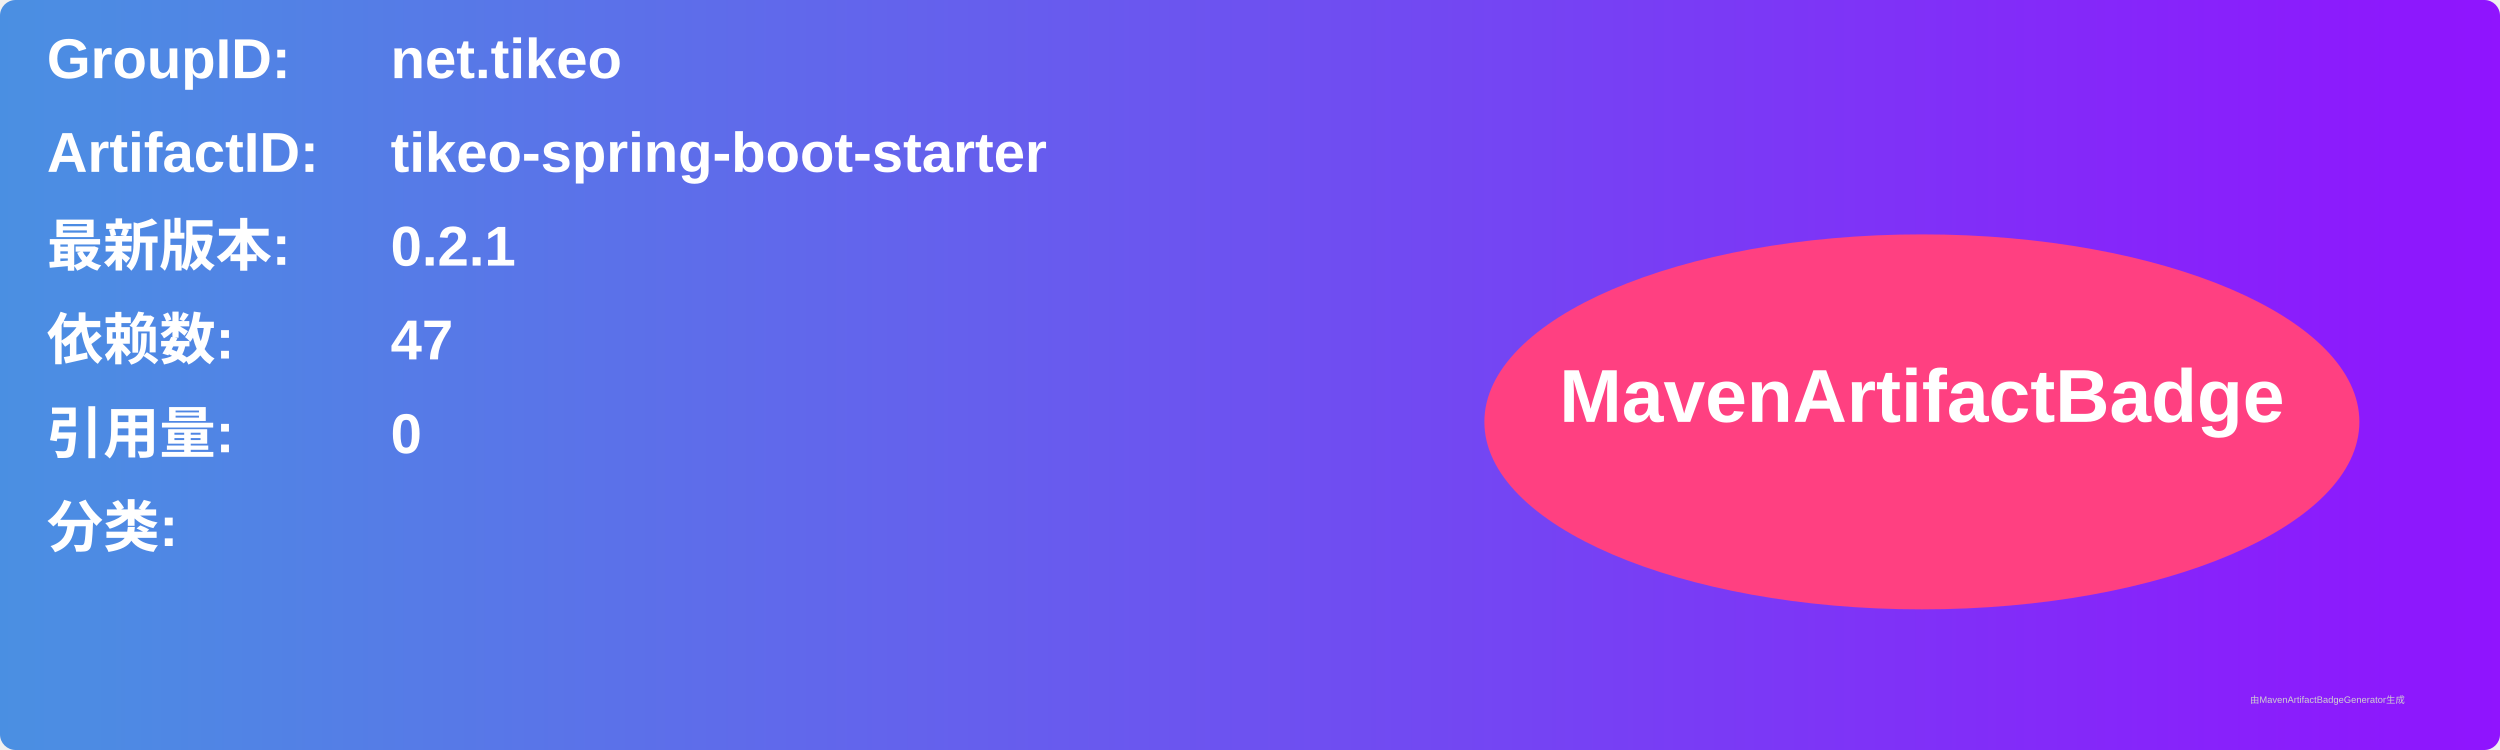
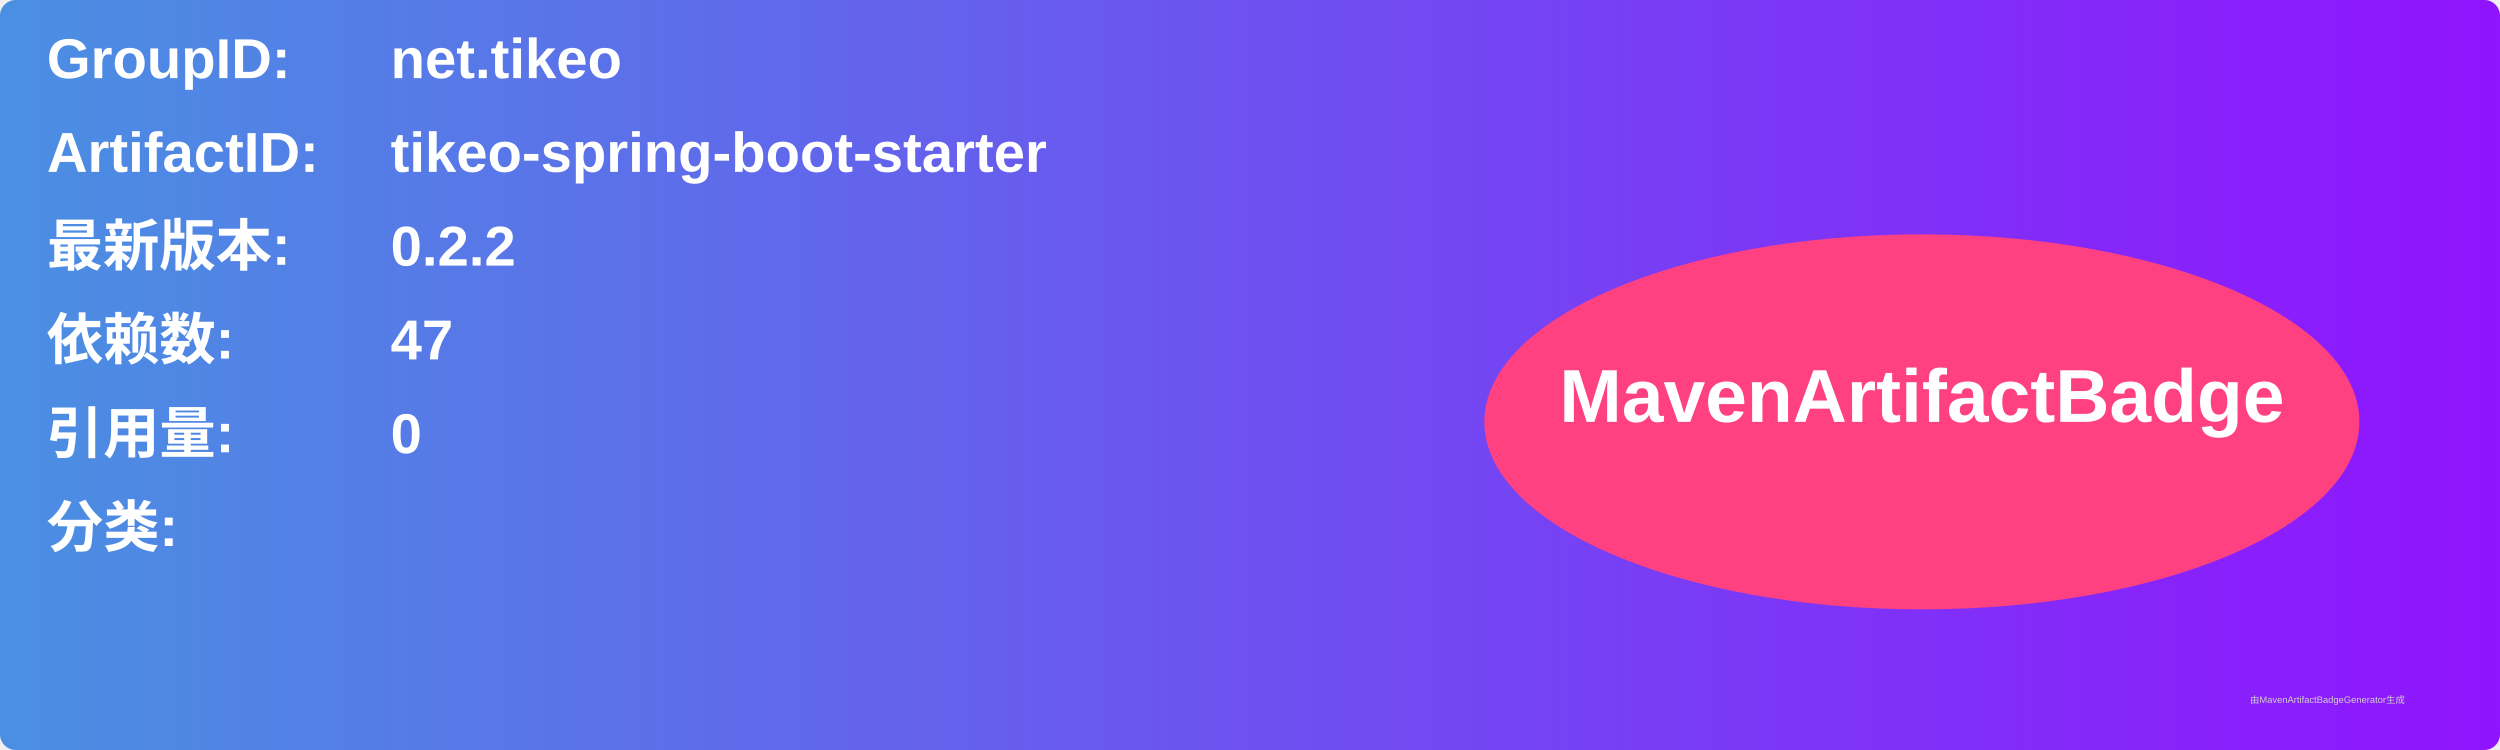
<svg xmlns="http://www.w3.org/2000/svg" width="800" height="240" viewBox="0 0 800 240">
  <linearGradient id="grad" x1="0%" y1="0%" x2="100%" y2="0%">
    <stop offset="0%" stop-color="#4a90e2" />
    <stop offset="100%" stop-color="#9013fe" />
  </linearGradient>
  <rect width="100%" height="100%" rx="5" ry="5" fill="url(#grad)" />
  <g transform="translate(15, 15)">
    <text x="0" y="10" font-family="Arial" font-size="18" fill="white" font-weight="bold" width="260">GroupID:</text>
    <text x="110" y="10" font-family="Arial" font-size="18" fill="white" font-weight="bold" width="460">net.tikeo</text>
    <text x="0" y="40" font-family="Arial" font-size="18" fill="white" font-weight="bold" width="260">ArtifactID:</text>
    <text x="110" y="40" font-family="Arial" font-size="18" fill="white" font-weight="bold" width="460">tikeo-spring-boot-starter</text>
    <text x="0" y="70" font-family="Arial" font-size="18" fill="white" font-weight="bold">最新版本:</text>
    <text x="110" y="70" font-family="Arial" font-size="18" fill="white" font-weight="bold">
-       <tspan font-weight="bold">0.2.1</tspan>
+       <tspan font-weight="bold">0.2.2</tspan>
    </text>
    <text x="0" y="100" font-family="Arial" font-size="18" fill="white" font-weight="bold">依赖数: </text>
    <text x="110" y="100" font-family="Arial" font-size="18" fill="white">
      <tspan font-weight="bold">47</tspan>
    </text>
    <text x="0" y="130" font-family="Arial" font-size="18" fill="white" font-weight="bold">引用量: </text>
    <text x="110" y="130" font-family="Arial" font-size="18" fill="white">
      <tspan font-weight="bold">0</tspan>
    </text>
    <text x="0" y="160" font-family="Arial" font-size="18" fill="white" font-weight="bold">分类:</text>
    <text x="10" y="190" font-family="Arial" font-size="10" fill="white">
      <tspan font-weight="bold" />
    </text>
    <ellipse cx="600" cy="120" rx="140" ry="60" fill="#ff4081" />
    <text x="600" y="120" text-anchor="middle" font-family="Arial" font-size="24" fill="white" font-weight="bold">MavenArtifactBadge</text>
  </g>
  <text x="720" y="225" font-family="Arial" font-size="3" fill="#d0d0d0">由MavenArtifactBadgeGenerator生成</text>
</svg>
